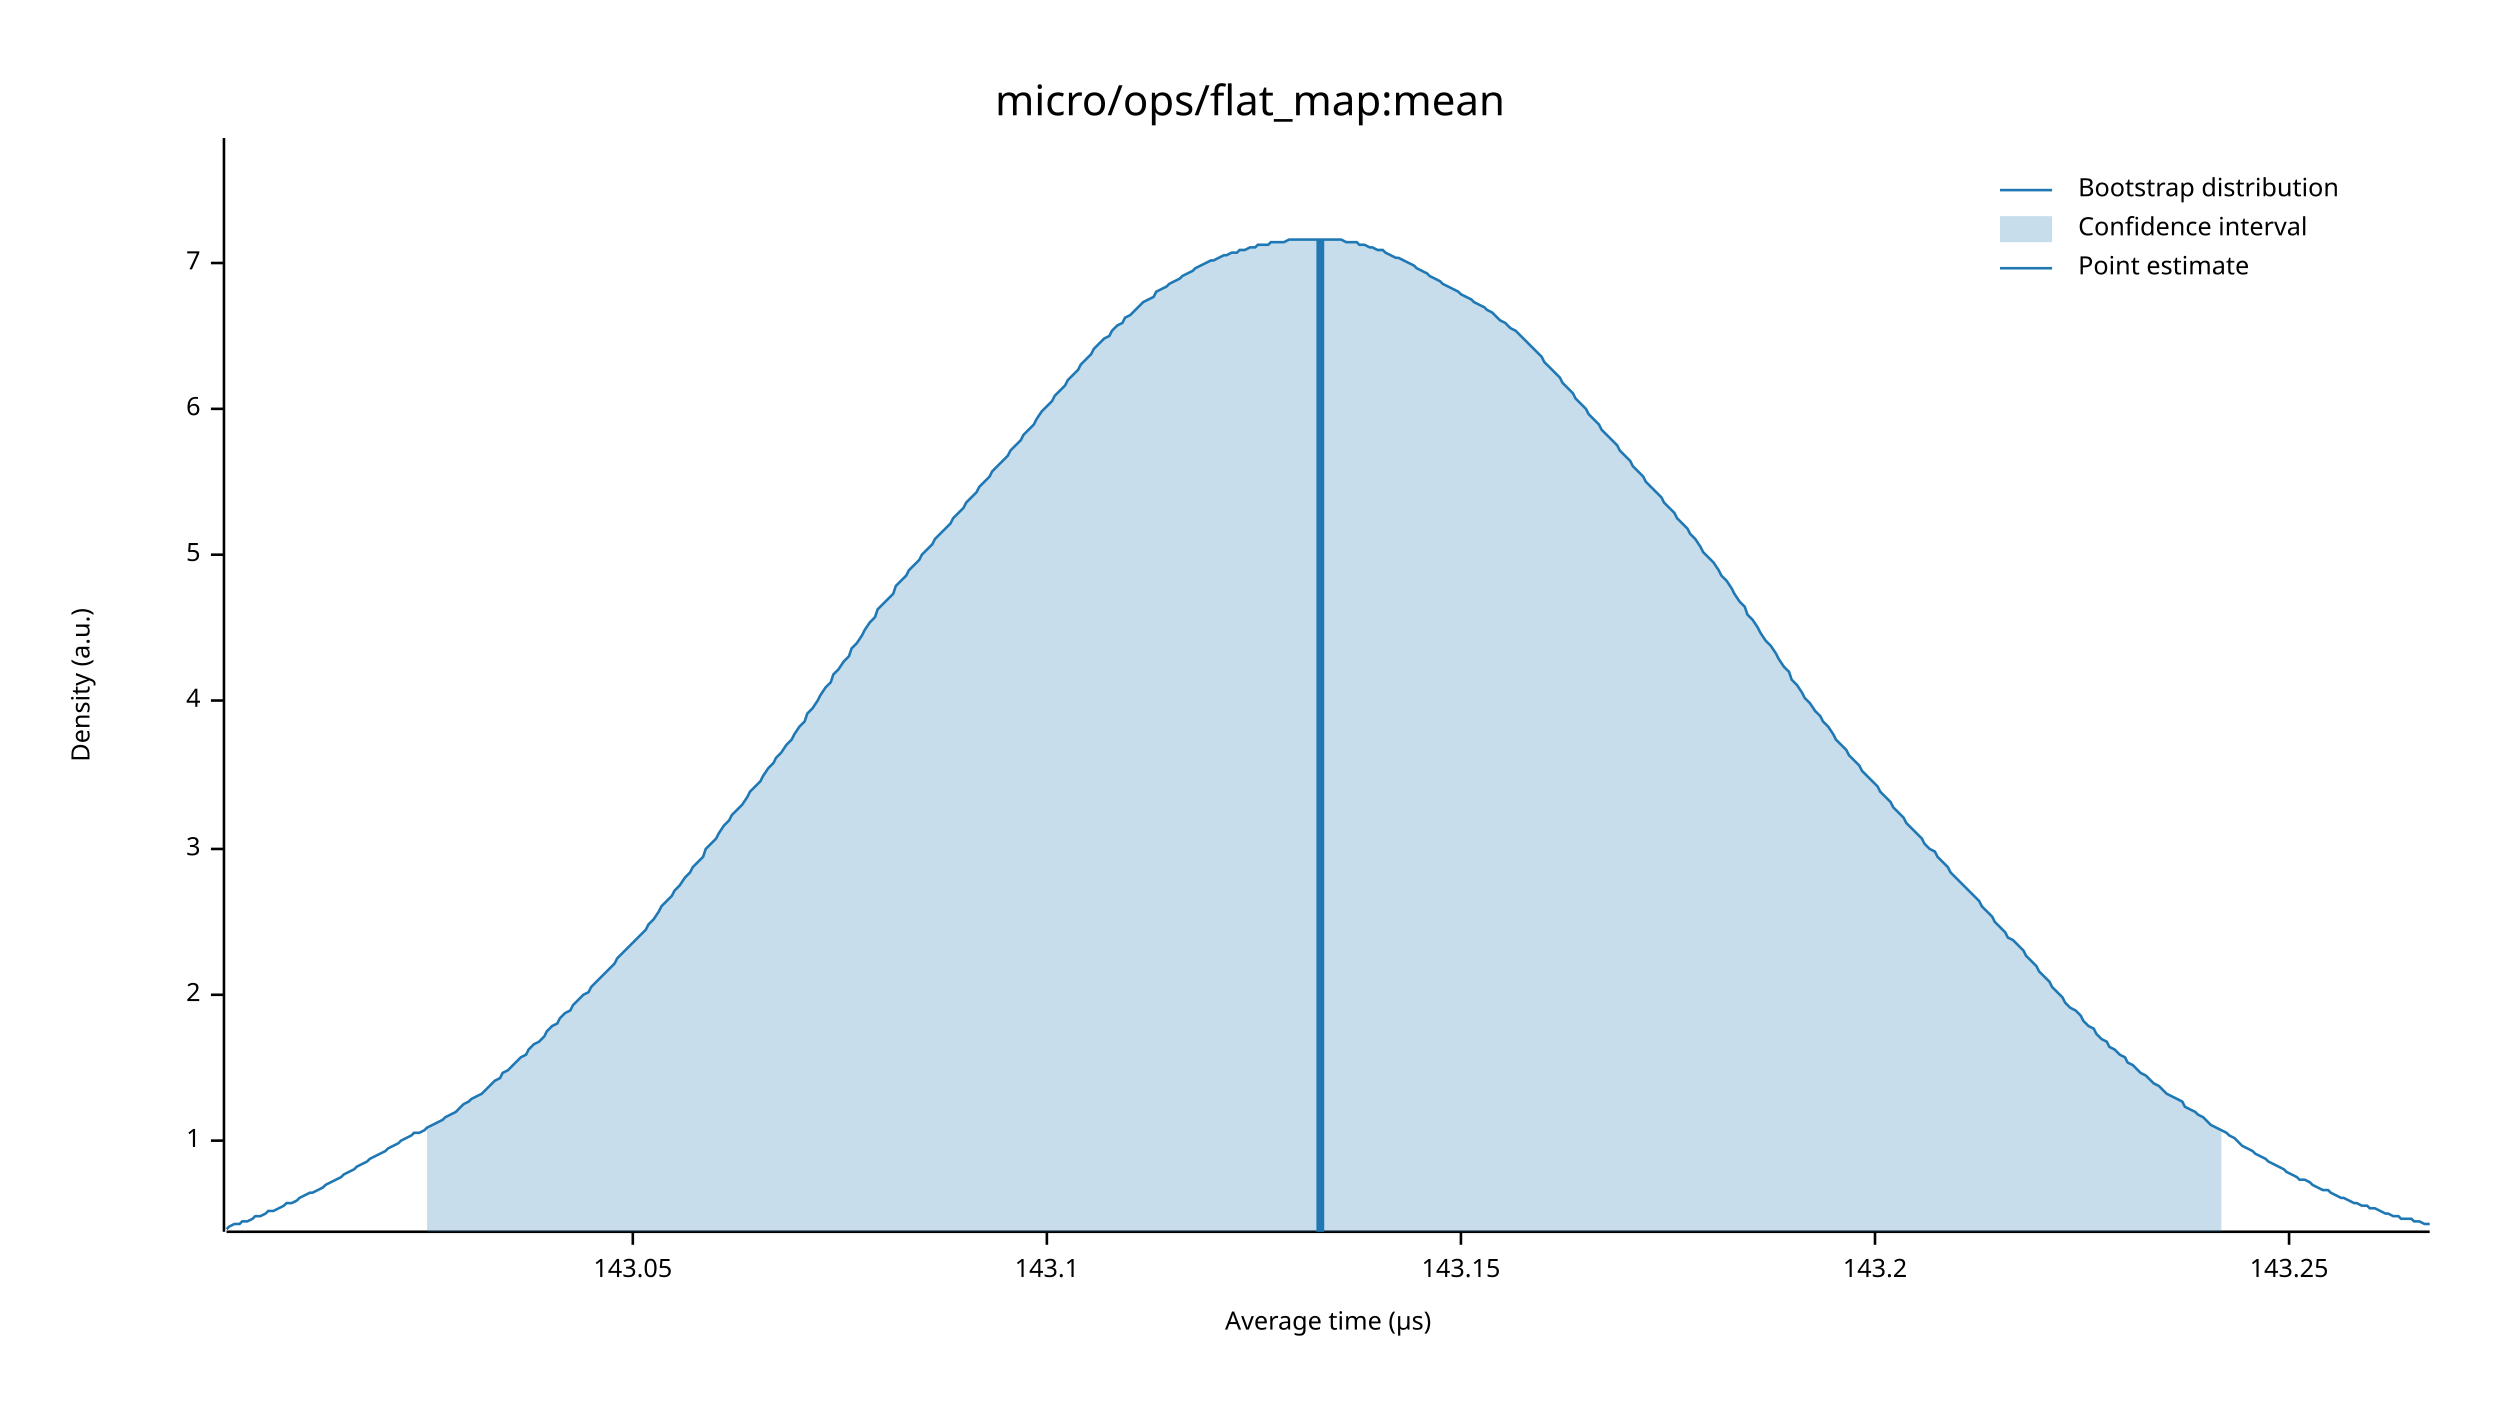
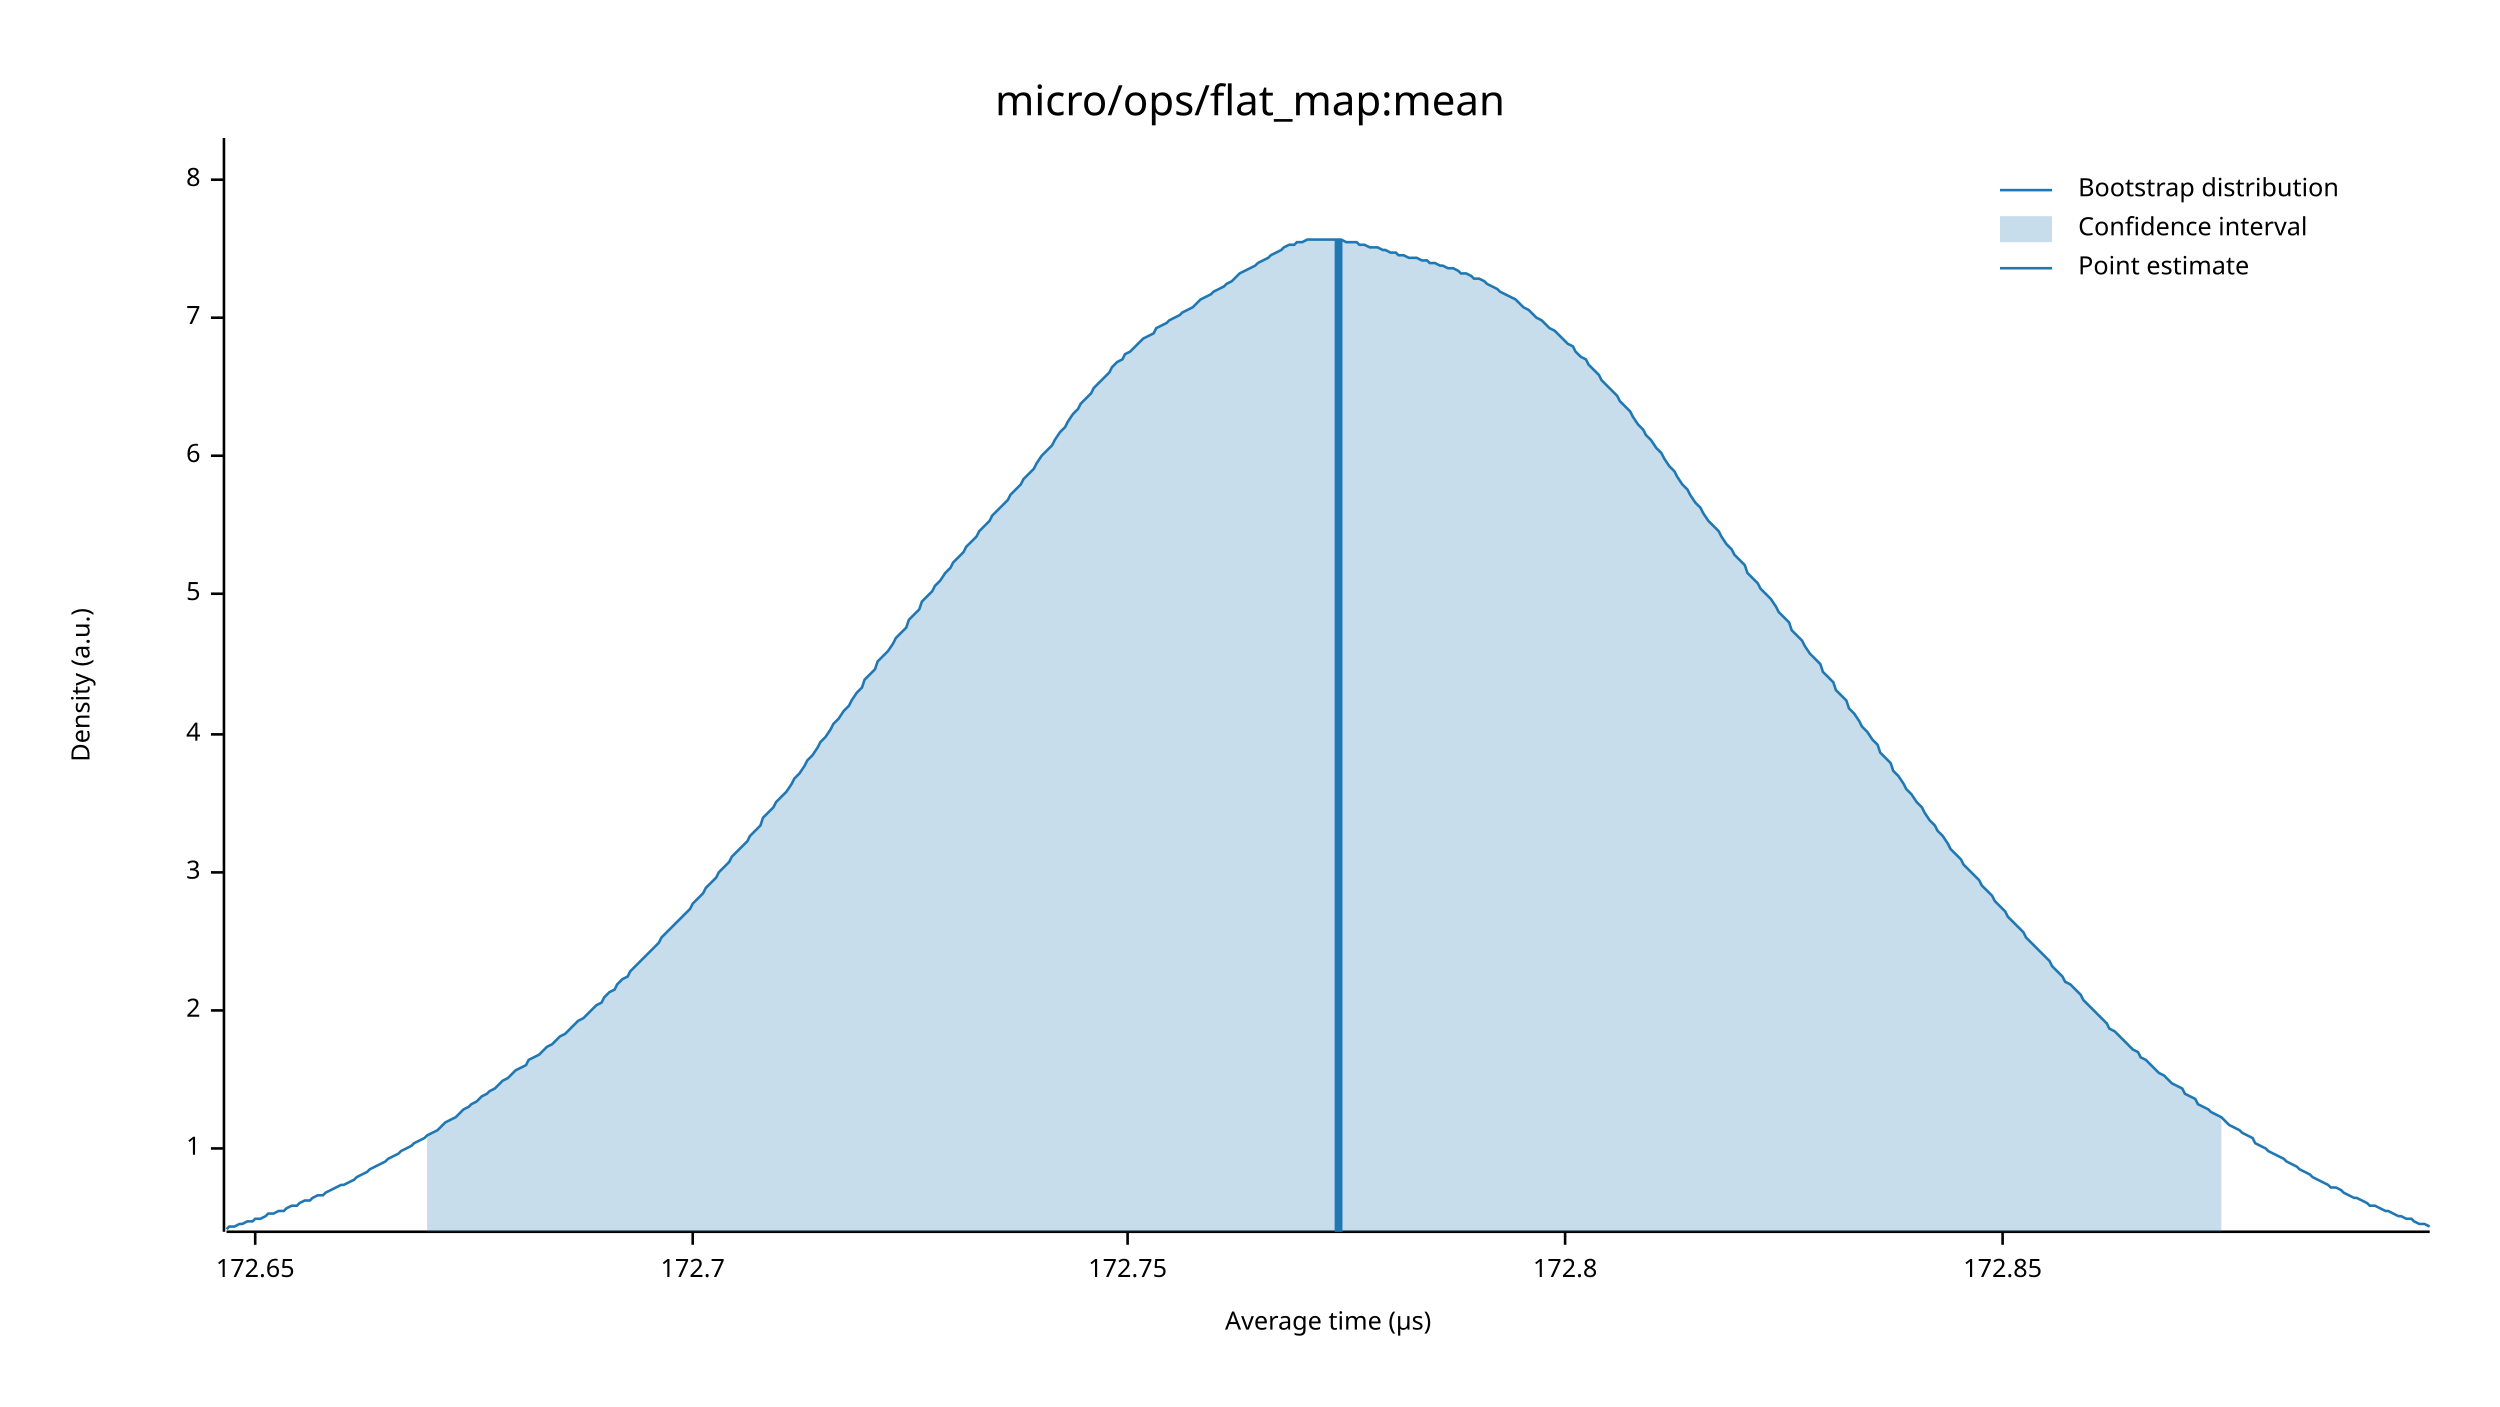
<svg xmlns="http://www.w3.org/2000/svg" width="960" height="540" viewBox="0 0 960 540">
  <text x="480" y="32" dy="0.76em" text-anchor="middle" font-family="sans-serif" font-size="16.129" opacity="1" fill="#000000">
micro/ops/flat_map:mean
</text>
  <text x="27" y="263" dy="0.76em" text-anchor="middle" font-family="sans-serif" font-size="9.677" opacity="1" fill="#000000" transform="rotate(270, 27, 263)">
Density (a.u.)
</text>
  <text x="510" y="513" dy="-0.5ex" text-anchor="middle" font-family="sans-serif" font-size="9.677" opacity="1" fill="#000000">
Average time (µs)
</text>
  <polyline fill="none" opacity="1" stroke="#000000" stroke-width="1" points="86,53 86,473 " />
-   <text x="77" y="438" dy="0.5ex" text-anchor="end" font-family="sans-serif" font-size="9.677" opacity="1" fill="#000000">
+   <text x="77" y="441" dy="0.5ex" text-anchor="end" font-family="sans-serif" font-size="9.677" opacity="1" fill="#000000">
1
</text>
-   <polyline fill="none" opacity="1" stroke="#000000" stroke-width="1" points="81,438 86,438 " />
-   <text x="77" y="382" dy="0.5ex" text-anchor="end" font-family="sans-serif" font-size="9.677" opacity="1" fill="#000000">
+   <polyline fill="none" opacity="1" stroke="#000000" stroke-width="1" points="81,441 86,441 " />
+   <text x="77" y="388" dy="0.5ex" text-anchor="end" font-family="sans-serif" font-size="9.677" opacity="1" fill="#000000">
2
</text>
-   <polyline fill="none" opacity="1" stroke="#000000" stroke-width="1" points="81,382 86,382 " />
-   <text x="77" y="326" dy="0.5ex" text-anchor="end" font-family="sans-serif" font-size="9.677" opacity="1" fill="#000000">
+   <polyline fill="none" opacity="1" stroke="#000000" stroke-width="1" points="81,388 86,388 " />
+   <text x="77" y="335" dy="0.5ex" text-anchor="end" font-family="sans-serif" font-size="9.677" opacity="1" fill="#000000">
3
</text>
-   <polyline fill="none" opacity="1" stroke="#000000" stroke-width="1" points="81,326 86,326 " />
-   <text x="77" y="269" dy="0.5ex" text-anchor="end" font-family="sans-serif" font-size="9.677" opacity="1" fill="#000000">
+   <polyline fill="none" opacity="1" stroke="#000000" stroke-width="1" points="81,335 86,335 " />
+   <text x="77" y="282" dy="0.5ex" text-anchor="end" font-family="sans-serif" font-size="9.677" opacity="1" fill="#000000">
4
</text>
-   <polyline fill="none" opacity="1" stroke="#000000" stroke-width="1" points="81,269 86,269 " />
-   <text x="77" y="213" dy="0.5ex" text-anchor="end" font-family="sans-serif" font-size="9.677" opacity="1" fill="#000000">
+   <polyline fill="none" opacity="1" stroke="#000000" stroke-width="1" points="81,282 86,282 " />
+   <text x="77" y="228" dy="0.5ex" text-anchor="end" font-family="sans-serif" font-size="9.677" opacity="1" fill="#000000">
5
</text>
-   <polyline fill="none" opacity="1" stroke="#000000" stroke-width="1" points="81,213 86,213 " />
-   <text x="77" y="157" dy="0.5ex" text-anchor="end" font-family="sans-serif" font-size="9.677" opacity="1" fill="#000000">
+   <polyline fill="none" opacity="1" stroke="#000000" stroke-width="1" points="81,228 86,228 " />
+   <text x="77" y="175" dy="0.5ex" text-anchor="end" font-family="sans-serif" font-size="9.677" opacity="1" fill="#000000">
6
</text>
-   <polyline fill="none" opacity="1" stroke="#000000" stroke-width="1" points="81,157 86,157 " />
-   <text x="77" y="101" dy="0.5ex" text-anchor="end" font-family="sans-serif" font-size="9.677" opacity="1" fill="#000000">
+   <polyline fill="none" opacity="1" stroke="#000000" stroke-width="1" points="81,175 86,175 " />
+   <text x="77" y="122" dy="0.5ex" text-anchor="end" font-family="sans-serif" font-size="9.677" opacity="1" fill="#000000">
7
</text>
-   <polyline fill="none" opacity="1" stroke="#000000" stroke-width="1" points="81,101 86,101 " />
+   <polyline fill="none" opacity="1" stroke="#000000" stroke-width="1" points="81,122 86,122 " />
+   <text x="77" y="69" dy="0.5ex" text-anchor="end" font-family="sans-serif" font-size="9.677" opacity="1" fill="#000000">
+ 8
+ </text>
+   <polyline fill="none" opacity="1" stroke="#000000" stroke-width="1" points="81,69 86,69 " />
  <polyline fill="none" opacity="1" stroke="#000000" stroke-width="1" points="87,473 933,473 " />
-   <text x="243" y="483" dy="0.76em" text-anchor="middle" font-family="sans-serif" font-size="9.677" opacity="1" fill="#000000">
- 143.05
+   <text x="98" y="483" dy="0.76em" text-anchor="middle" font-family="sans-serif" font-size="9.677" opacity="1" fill="#000000">
+ 172.65
</text>
-   <polyline fill="none" opacity="1" stroke="#000000" stroke-width="1" points="243,473 243,478 " />
-   <text x="402" y="483" dy="0.76em" text-anchor="middle" font-family="sans-serif" font-size="9.677" opacity="1" fill="#000000">
- 143.1
+   <polyline fill="none" opacity="1" stroke="#000000" stroke-width="1" points="98,473 98,478 " />
+   <text x="266" y="483" dy="0.76em" text-anchor="middle" font-family="sans-serif" font-size="9.677" opacity="1" fill="#000000">
+ 172.7
</text>
-   <polyline fill="none" opacity="1" stroke="#000000" stroke-width="1" points="402,473 402,478 " />
-   <text x="561" y="483" dy="0.76em" text-anchor="middle" font-family="sans-serif" font-size="9.677" opacity="1" fill="#000000">
- 143.15
+   <polyline fill="none" opacity="1" stroke="#000000" stroke-width="1" points="266,473 266,478 " />
+   <text x="433" y="483" dy="0.76em" text-anchor="middle" font-family="sans-serif" font-size="9.677" opacity="1" fill="#000000">
+ 172.75
</text>
-   <polyline fill="none" opacity="1" stroke="#000000" stroke-width="1" points="561,473 561,478 " />
-   <text x="720" y="483" dy="0.76em" text-anchor="middle" font-family="sans-serif" font-size="9.677" opacity="1" fill="#000000">
- 143.2
+   <polyline fill="none" opacity="1" stroke="#000000" stroke-width="1" points="433,473 433,478 " />
+   <text x="601" y="483" dy="0.76em" text-anchor="middle" font-family="sans-serif" font-size="9.677" opacity="1" fill="#000000">
+ 172.8
</text>
-   <polyline fill="none" opacity="1" stroke="#000000" stroke-width="1" points="720,473 720,478 " />
-   <text x="879" y="483" dy="0.76em" text-anchor="middle" font-family="sans-serif" font-size="9.677" opacity="1" fill="#000000">
- 143.25
+   <polyline fill="none" opacity="1" stroke="#000000" stroke-width="1" points="601,473 601,478 " />
+   <text x="769" y="483" dy="0.76em" text-anchor="middle" font-family="sans-serif" font-size="9.677" opacity="1" fill="#000000">
+ 172.85
</text>
-   <polyline fill="none" opacity="1" stroke="#000000" stroke-width="1" points="879,473 879,478 " />
-   <polyline fill="none" opacity="1" stroke="#1F78B4" stroke-width="1" points="87,472 88,471 90,470 92,470 93,469 95,469 97,468 98,467 100,467 102,466 103,465 105,465 107,464 109,463 110,462 112,462 114,461 115,460 117,459 119,458 120,458 122,457 124,456 125,455 127,454 129,453 131,452 132,451 134,450 136,449 137,448 139,447 141,446 142,445 144,444 146,443 148,442 149,441 151,440 153,439 154,438 156,437 158,436 159,435 161,435 163,434 164,433 166,432 168,431 170,430 171,429 173,428 175,427 176,426 178,424 180,423 181,422 183,421 185,420 187,418 188,417 190,415 192,414 193,412 195,411 197,409 198,408 200,406 202,405 203,403 205,401 207,400 209,398 210,396 212,394 214,393 215,391 217,389 219,388 220,386 222,384 224,382 226,381 227,379 229,377 231,375 232,374 234,372 236,370 237,368 239,366 241,364 242,363 244,361 246,359 248,357 249,355 251,353 253,350 254,348 256,346 258,344 259,342 261,340 263,337 265,335 266,333 268,331 270,329 271,326 273,324 275,322 276,320 278,317 280,315 281,313 283,311 285,309 287,306 288,304 290,302 292,300 293,298 295,295 297,293 298,291 300,289 302,286 304,284 305,282 307,279 309,277 310,274 312,272 314,269 315,267 317,264 319,262 320,259 322,257 324,254 326,252 327,249 329,247 331,244 332,242 334,239 336,237 337,234 339,232 341,230 343,228 344,225 346,223 348,221 349,219 351,217 353,215 354,213 356,211 358,209 359,207 361,205 363,203 365,201 366,199 368,197 370,195 371,193 373,191 375,189 376,187 378,185 380,183 381,181 383,179 385,177 387,175 388,173 390,171 392,169 393,167 395,165 397,163 398,161 400,158 402,156 404,154 405,152 407,150 409,148 410,146 412,144 414,142 415,140 417,138 419,136 420,134 422,132 424,130 426,129 427,127 429,125 431,124 432,122 434,121 436,119 437,118 439,116 441,115 443,114 444,112 446,111 448,110 449,109 451,108 453,107 454,106 456,105 458,104 459,103 461,102 463,101 465,100 466,100 468,99 470,98 471,98 473,97 475,97 476,96 478,96 480,95 482,95 483,94 485,94 487,94 488,93 490,93 492,93 493,93 495,92 497,92 498,92 500,92 502,92 504,92 505,92 507,92 509,92 510,92 512,92 514,92 515,92 517,93 519,93 521,93 522,94 524,94 526,95 527,95 529,96 531,96 532,97 534,98 536,99 537,99 539,100 541,101 543,102 544,103 546,104 548,105 549,106 551,107 553,108 554,109 556,110 558,111 560,112 561,113 563,114 565,115 566,116 568,117 570,118 571,119 573,120 575,122 576,123 578,124 580,126 582,127 583,128 585,130 587,132 588,133 590,135 592,137 593,139 595,141 597,143 599,145 600,147 602,149 604,151 605,153 607,155 609,157 610,159 612,161 614,163 615,165 617,167 619,169 621,171 622,173 624,175 626,177 627,179 629,181 631,183 632,185 634,187 636,189 638,191 639,193 641,195 643,197 644,199 646,201 648,203 649,205 651,207 653,210 654,212 656,214 658,216 660,219 661,221 663,223 665,226 666,228 668,231 670,233 671,236 673,238 675,241 676,243 678,246 680,248 682,251 683,253 685,256 687,258 688,261 690,263 692,266 693,268 695,270 697,273 699,275 700,277 702,279 704,282 705,284 707,286 709,288 710,290 712,292 714,294 715,296 717,298 719,300 721,302 722,304 724,306 726,308 727,310 729,312 731,314 732,316 734,318 736,320 738,322 739,324 741,326 743,327 744,329 746,331 748,333 749,335 751,337 753,339 754,340 756,342 758,344 760,346 761,348 763,350 765,352 766,354 768,356 770,358 771,360 773,361 775,363 777,365 778,367 780,369 782,371 783,373 785,375 787,377 788,379 790,381 792,383 793,385 795,387 797,388 799,390 800,392 802,394 804,395 805,397 807,399 809,400 810,402 812,403 814,405 816,406 817,408 819,409 821,411 822,412 824,413 826,415 827,416 829,417 831,419 832,420 834,421 836,422 838,423 839,425 841,426 843,427 844,428 846,429 848,431 849,432 851,433 853,434 855,435 856,436 858,437 860,439 861,440 863,441 865,442 866,443 868,444 870,445 871,446 873,447 875,448 877,449 878,450 880,451 882,452 883,453 885,453 887,454 888,455 890,456 892,457 894,457 895,458 897,459 899,460 900,460 902,461 904,462 905,462 907,463 909,463 910,464 912,464 914,465 916,466 917,466 919,467 921,467 922,468 924,468 926,468 927,469 929,469 931,470 933,470 " />
-   <polygon opacity="0.25" fill="#1F78B4" points="164,433 166,432 168,431 170,430 171,429 173,428 175,427 176,426 178,424 180,423 181,422 183,421 185,420 187,418 188,417 190,415 192,414 193,412 195,411 197,409 198,408 200,406 202,405 203,403 205,401 207,400 209,398 210,396 212,394 214,393 215,391 217,389 219,388 220,386 222,384 224,382 226,381 227,379 229,377 231,375 232,374 234,372 236,370 237,368 239,366 241,364 242,363 244,361 246,359 248,357 249,355 251,353 253,350 254,348 256,346 258,344 259,342 261,340 263,337 265,335 266,333 268,331 270,329 271,326 273,324 275,322 276,320 278,317 280,315 281,313 283,311 285,309 287,306 288,304 290,302 292,300 293,298 295,295 297,293 298,291 300,289 302,286 304,284 305,282 307,279 309,277 310,274 312,272 314,269 315,267 317,264 319,262 320,259 322,257 324,254 326,252 327,249 329,247 331,244 332,242 334,239 336,237 337,234 339,232 341,230 343,228 344,225 346,223 348,221 349,219 351,217 353,215 354,213 356,211 358,209 359,207 361,205 363,203 365,201 366,199 368,197 370,195 371,193 373,191 375,189 376,187 378,185 380,183 381,181 383,179 385,177 387,175 388,173 390,171 392,169 393,167 395,165 397,163 398,161 400,158 402,156 404,154 405,152 407,150 409,148 410,146 412,144 414,142 415,140 417,138 419,136 420,134 422,132 424,130 426,129 427,127 429,125 431,124 432,122 434,121 436,119 437,118 439,116 441,115 443,114 444,112 446,111 448,110 449,109 451,108 453,107 454,106 456,105 458,104 459,103 461,102 463,101 465,100 466,100 468,99 470,98 471,98 473,97 475,97 476,96 478,96 480,95 482,95 483,94 485,94 487,94 488,93 490,93 492,93 493,93 495,92 497,92 498,92 500,92 502,92 504,92 505,92 507,92 509,92 510,92 512,92 514,92 515,92 517,93 519,93 521,93 522,94 524,94 526,95 527,95 529,96 531,96 532,97 534,98 536,99 537,99 539,100 541,101 543,102 544,103 546,104 548,105 549,106 551,107 553,108 554,109 556,110 558,111 560,112 561,113 563,114 565,115 566,116 568,117 570,118 571,119 573,120 575,122 576,123 578,124 580,126 582,127 583,128 585,130 587,132 588,133 590,135 592,137 593,139 595,141 597,143 599,145 600,147 602,149 604,151 605,153 607,155 609,157 610,159 612,161 614,163 615,165 617,167 619,169 621,171 622,173 624,175 626,177 627,179 629,181 631,183 632,185 634,187 636,189 638,191 639,193 641,195 643,197 644,199 646,201 648,203 649,205 651,207 653,210 654,212 656,214 658,216 660,219 661,221 663,223 665,226 666,228 668,231 670,233 671,236 673,238 675,241 676,243 678,246 680,248 682,251 683,253 685,256 687,258 688,261 690,263 692,266 693,268 695,270 697,273 699,275 700,277 702,279 704,282 705,284 707,286 709,288 710,290 712,292 714,294 715,296 717,298 719,300 721,302 722,304 724,306 726,308 727,310 729,312 731,314 732,316 734,318 736,320 738,322 739,324 741,326 743,327 744,329 746,331 748,333 749,335 751,337 753,339 754,340 756,342 758,344 760,346 761,348 763,350 765,352 766,354 768,356 770,358 771,360 773,361 775,363 777,365 778,367 780,369 782,371 783,373 785,375 787,377 788,379 790,381 792,383 793,385 795,387 797,388 799,390 800,392 802,394 804,395 805,397 807,399 809,400 810,402 812,403 814,405 816,406 817,408 819,409 821,411 822,412 824,413 826,415 827,416 829,417 831,419 832,420 834,421 836,422 838,423 839,425 841,426 843,427 844,428 846,429 848,431 849,432 851,433 853,434 853,473 164,473 " />
-   <polyline fill="none" opacity="1" stroke="#1F78B4" stroke-width="3" points="507,473 507,92 " />
+   <polyline fill="none" opacity="1" stroke="#000000" stroke-width="1" points="769,473 769,478 " />
+   <polyline fill="none" opacity="1" stroke="#1F78B4" stroke-width="1" points="87,472 88,471 90,471 92,470 93,470 95,469 97,469 98,468 100,468 102,467 103,466 105,466 107,465 109,465 110,464 112,463 114,463 115,462 117,461 119,461 120,460 122,459 124,459 125,458 127,457 129,456 131,455 132,455 134,454 136,453 137,452 139,451 141,450 142,449 144,448 146,447 148,446 149,445 151,444 153,443 154,442 156,441 158,440 159,439 161,438 163,437 164,436 166,435 168,434 170,432 171,431 173,430 175,429 176,428 178,426 180,425 181,424 183,423 185,421 187,420 188,419 190,418 192,416 193,415 195,414 197,412 198,411 200,410 202,409 203,407 205,406 207,405 209,403 210,402 212,401 214,399 215,398 217,397 219,395 220,394 222,392 224,391 226,389 227,388 229,386 231,385 232,383 234,381 236,380 237,378 239,376 241,375 242,373 244,371 246,369 248,367 249,366 251,364 253,362 254,360 256,358 258,356 259,355 261,353 263,351 265,349 266,347 268,345 270,343 271,341 273,339 275,337 276,335 278,333 280,331 281,329 283,327 285,325 287,323 288,321 290,319 292,317 293,314 295,312 297,310 298,308 300,306 302,304 304,301 305,299 307,297 309,294 310,292 312,290 314,287 315,285 317,283 319,280 320,278 322,276 324,273 326,271 327,269 329,266 331,264 332,261 334,259 336,257 337,254 339,252 341,250 343,247 344,245 346,243 348,241 349,238 351,236 353,234 354,231 356,229 358,227 359,225 361,223 363,220 365,218 366,216 368,214 370,212 371,210 373,208 375,206 376,204 378,202 380,200 381,198 383,196 385,194 387,192 388,190 390,188 392,186 393,184 395,182 397,180 398,178 400,175 402,173 404,171 405,169 407,166 409,164 410,162 412,159 414,157 415,155 417,153 419,151 420,149 422,147 424,145 426,143 427,141 429,139 431,138 432,136 434,135 436,133 437,132 439,130 441,129 443,128 444,126 446,125 448,124 449,123 451,122 453,121 454,120 456,119 458,118 459,117 461,115 463,114 465,113 466,112 468,111 470,110 471,109 473,108 475,106 476,105 478,104 480,103 482,102 483,101 485,100 487,99 488,98 490,97 492,96 493,95 495,94 497,94 498,93 500,93 502,92 504,92 505,92 507,92 509,92 510,92 512,92 514,92 515,92 517,93 519,93 521,93 522,94 524,94 526,95 527,95 529,95 531,96 532,96 534,97 536,97 537,98 539,98 541,99 543,99 544,99 546,100 548,100 549,101 551,101 553,102 554,102 556,103 558,103 560,104 561,105 563,105 565,106 566,107 568,107 570,108 571,109 573,110 575,111 576,112 578,113 580,114 582,115 583,116 585,118 587,119 588,120 590,122 592,123 593,124 595,126 597,127 599,129 600,130 602,132 604,133 605,135 607,137 609,138 610,140 612,142 614,144 615,146 617,148 619,150 621,152 622,154 624,156 626,158 627,160 629,163 631,165 632,167 634,169 636,172 638,174 639,176 641,179 643,181 644,183 646,186 648,188 649,190 651,193 653,195 654,197 656,200 658,202 660,204 661,206 663,209 665,211 666,213 668,215 670,217 671,220 673,222 675,224 676,226 678,228 680,230 682,233 683,235 685,237 687,239 688,242 690,244 692,246 693,248 695,251 697,253 699,255 700,258 702,260 704,262 705,265 707,267 709,269 710,272 712,274 714,277 715,279 717,281 719,284 721,286 722,289 724,291 726,293 727,296 729,298 731,301 732,303 734,305 736,308 738,310 739,312 741,315 743,317 744,319 746,321 748,324 749,326 751,328 753,330 754,332 756,334 758,336 760,338 761,340 763,342 765,344 766,346 768,348 770,350 771,352 773,354 775,356 777,358 778,360 780,362 782,364 783,365 785,367 787,369 788,371 790,373 792,375 793,377 795,378 797,380 799,382 800,384 802,386 804,388 805,389 807,391 809,393 810,395 812,396 814,398 816,400 817,401 819,403 821,404 822,406 824,407 826,409 827,410 829,412 831,413 832,414 834,416 836,417 838,418 839,420 841,421 843,422 844,424 846,425 848,426 849,427 851,428 853,429 855,431 856,432 858,433 860,434 861,435 863,436 865,437 866,439 868,440 870,441 871,442 873,443 875,444 877,445 878,446 880,447 882,448 883,449 885,450 887,451 888,452 890,453 892,454 894,455 895,456 897,456 899,457 900,458 902,459 904,460 905,460 907,461 909,462 910,463 912,463 914,464 916,465 917,465 919,466 921,467 922,467 924,468 926,468 927,469 929,470 931,470 933,471 " />
+   <polygon opacity="0.25" fill="#1F78B4" points="164,436 166,435 168,434 170,432 171,431 173,430 175,429 176,428 178,426 180,425 181,424 183,423 185,421 187,420 188,419 190,418 192,416 193,415 195,414 197,412 198,411 200,410 202,409 203,407 205,406 207,405 209,403 210,402 212,401 214,399 215,398 217,397 219,395 220,394 222,392 224,391 226,389 227,388 229,386 231,385 232,383 234,381 236,380 237,378 239,376 241,375 242,373 244,371 246,369 248,367 249,366 251,364 253,362 254,360 256,358 258,356 259,355 261,353 263,351 265,349 266,347 268,345 270,343 271,341 273,339 275,337 276,335 278,333 280,331 281,329 283,327 285,325 287,323 288,321 290,319 292,317 293,314 295,312 297,310 298,308 300,306 302,304 304,301 305,299 307,297 309,294 310,292 312,290 314,287 315,285 317,283 319,280 320,278 322,276 324,273 326,271 327,269 329,266 331,264 332,261 334,259 336,257 337,254 339,252 341,250 343,247 344,245 346,243 348,241 349,238 351,236 353,234 354,231 356,229 358,227 359,225 361,223 363,220 365,218 366,216 368,214 370,212 371,210 373,208 375,206 376,204 378,202 380,200 381,198 383,196 385,194 387,192 388,190 390,188 392,186 393,184 395,182 397,180 398,178 400,175 402,173 404,171 405,169 407,166 409,164 410,162 412,159 414,157 415,155 417,153 419,151 420,149 422,147 424,145 426,143 427,141 429,139 431,138 432,136 434,135 436,133 437,132 439,130 441,129 443,128 444,126 446,125 448,124 449,123 451,122 453,121 454,120 456,119 458,118 459,117 461,115 463,114 465,113 466,112 468,111 470,110 471,109 473,108 475,106 476,105 478,104 480,103 482,102 483,101 485,100 487,99 488,98 490,97 492,96 493,95 495,94 497,94 498,93 500,93 502,92 504,92 505,92 507,92 509,92 510,92 512,92 514,92 515,92 517,93 519,93 521,93 522,94 524,94 526,95 527,95 529,95 531,96 532,96 534,97 536,97 537,98 539,98 541,99 543,99 544,99 546,100 548,100 549,101 551,101 553,102 554,102 556,103 558,103 560,104 561,105 563,105 565,106 566,107 568,107 570,108 571,109 573,110 575,111 576,112 578,113 580,114 582,115 583,116 585,118 587,119 588,120 590,122 592,123 593,124 595,126 597,127 599,129 600,130 602,132 604,133 605,135 607,137 609,138 610,140 612,142 614,144 615,146 617,148 619,150 621,152 622,154 624,156 626,158 627,160 629,163 631,165 632,167 634,169 636,172 638,174 639,176 641,179 643,181 644,183 646,186 648,188 649,190 651,193 653,195 654,197 656,200 658,202 660,204 661,206 663,209 665,211 666,213 668,215 670,217 671,220 673,222 675,224 676,226 678,228 680,230 682,233 683,235 685,237 687,239 688,242 690,244 692,246 693,248 695,251 697,253 699,255 700,258 702,260 704,262 705,265 707,267 709,269 710,272 712,274 714,277 715,279 717,281 719,284 721,286 722,289 724,291 726,293 727,296 729,298 731,301 732,303 734,305 736,308 738,310 739,312 741,315 743,317 744,319 746,321 748,324 749,326 751,328 753,330 754,332 756,334 758,336 760,338 761,340 763,342 765,344 766,346 768,348 770,350 771,352 773,354 775,356 777,358 778,360 780,362 782,364 783,365 785,367 787,369 788,371 790,373 792,375 793,377 795,378 797,380 799,382 800,384 802,386 804,388 805,389 807,391 809,393 810,395 812,396 814,398 816,400 817,401 819,403 821,404 822,406 824,407 826,409 827,410 829,412 831,413 832,414 834,416 836,417 838,418 839,420 841,421 843,422 844,424 846,425 848,426 849,427 851,428 853,429 853,473 164,473 " />
+   <polyline fill="none" opacity="1" stroke="#1F78B4" stroke-width="3" points="514,473 514,92 " />
  <text x="798" y="68" dy="0.76em" text-anchor="start" font-family="sans-serif" font-size="9.677" opacity="1" fill="#000000">
Bootstrap distribution
</text>
  <text x="798" y="83" dy="0.76em" text-anchor="start" font-family="sans-serif" font-size="9.677" opacity="1" fill="#000000">
Confidence interval
</text>
  <text x="798" y="98" dy="0.76em" text-anchor="start" font-family="sans-serif" font-size="9.677" opacity="1" fill="#000000">
Point estimate
</text>
  <polyline fill="none" opacity="1" stroke="#1F78B4" stroke-width="1" points="768,73 788,73 " />
  <rect x="768" y="83" width="20" height="10" opacity="0.25" fill="#1F78B4" stroke="none" />
  <polyline fill="none" opacity="1" stroke="#1F78B4" stroke-width="1" points="768,103 788,103 " />
</svg>
